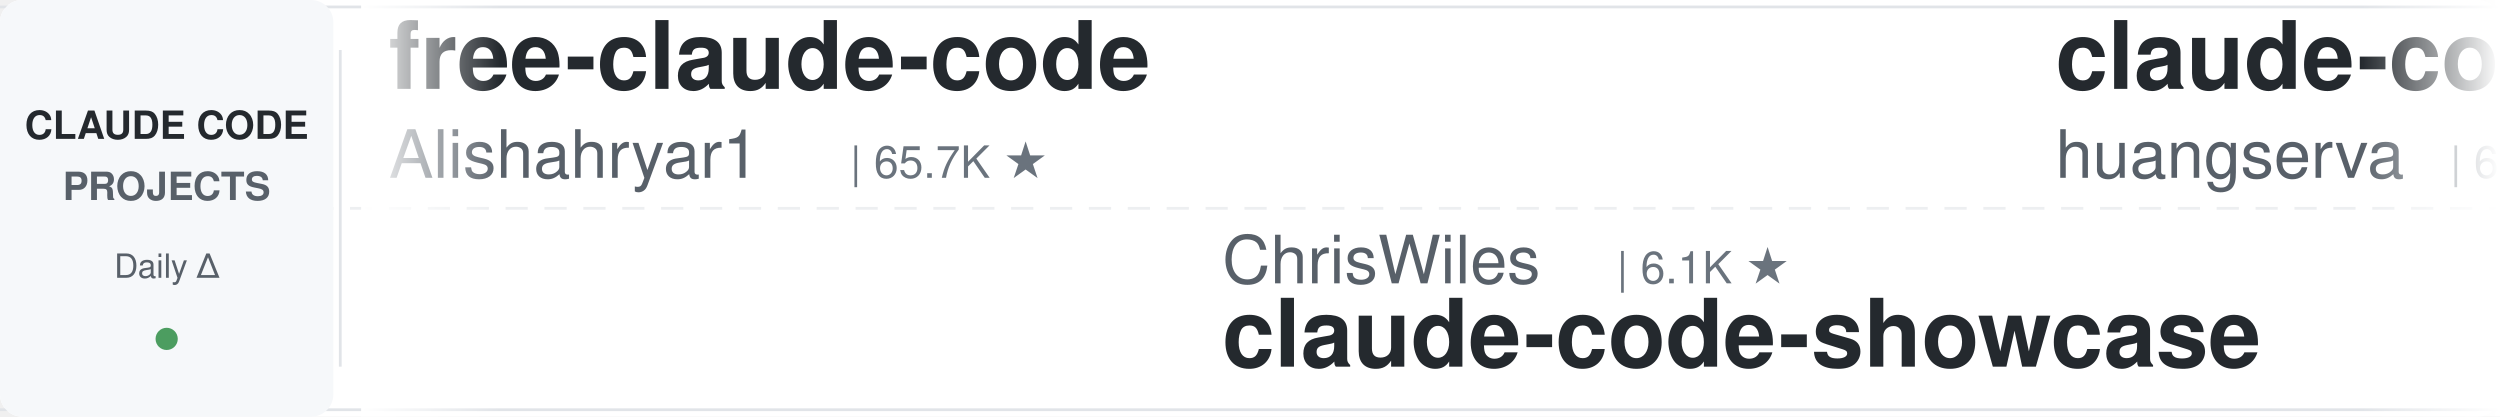
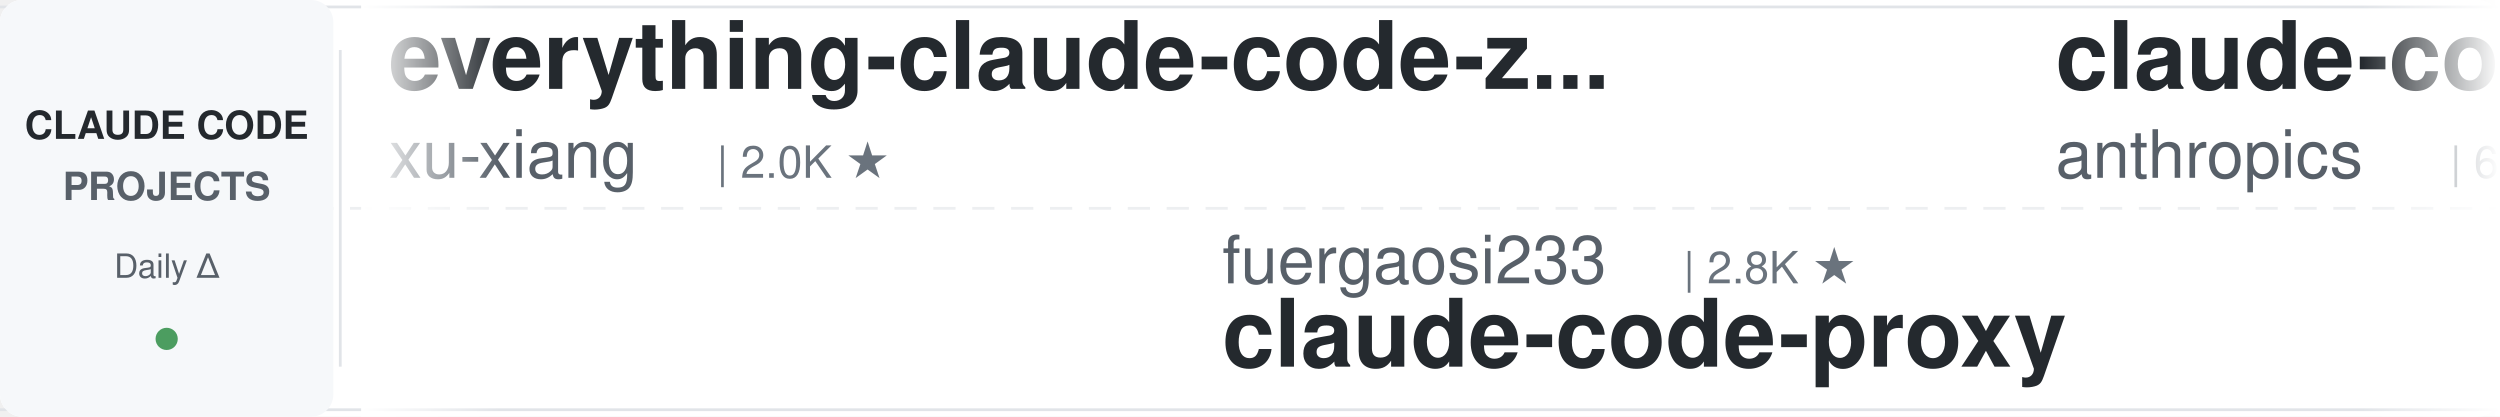
<svg xmlns="http://www.w3.org/2000/svg" width="900" height="150">
  <defs>
    <linearGradient id="leftFade" x1="0%" y1="0%" x2="100%" y2="0%">
      <stop offset="0%" style="stop-color:#ffffff;stop-opacity:1" />
      <stop offset="100%" style="stop-color:#ffffff;stop-opacity:0" />
    </linearGradient>
    <linearGradient id="rightFade" x1="0%" y1="0%" x2="100%" y2="0%">
      <stop offset="0%" style="stop-color:#ffffff;stop-opacity:0" />
      <stop offset="100%" style="stop-color:#ffffff;stop-opacity:1" />
    </linearGradient>
  </defs>
  <rect width="900" height="150" fill="#ffffff" rx="8" />
  <rect x="0" y="2" width="900" height="1" fill="#e1e4e8" />
  <rect x="0" y="147" width="900" height="1" fill="#e1e4e8" />
  <line x1="0" y1="75" x2="900" y2="75" stroke="#e1e4e8" stroke-width="1" stroke-dasharray="8 6" opacity="0.6" />
  <rect x="0" y="0" width="120" height="150" fill="#f6f8fa" rx="8" />
  <text x="60" y="50" font-family="-apple-system, BlinkMacSystemFont, 'Segoe UI', Helvetica, Arial, sans-serif" font-size="14" font-weight="600" fill="#24292e" text-anchor="middle">CLAUDE CODE</text>
  <text x="60" y="72" font-family="-apple-system, BlinkMacSystemFont, 'Segoe UI', Helvetica, Arial, sans-serif" font-size="14" font-weight="600" fill="#586069" text-anchor="middle">PROJECTS</text>
  <text x="60" y="100" font-family="-apple-system, BlinkMacSystemFont, 'Segoe UI', Helvetica, Arial, sans-serif" font-size="12" font-weight="500" fill="#586069" text-anchor="middle">Daily Δ</text>
  <circle cx="60" cy="122" r="4" fill="#22863a" opacity="0.8" />
  <rect x="122" y="18" width="1" height="114" fill="#e1e4e8" />
  <clipPath id="tickerClip">
    <rect x="130" y="0" width="770" height="150" />
  </clipPath>
  <g clip-path="url(#tickerClip)">
    <g id="tickerItems">
      <animateTransform attributeName="transform" attributeType="XML" type="translate" from="0 0" to="-3000 0" dur="54s" repeatCount="indefinite" />
      <g transform="translate(0, 0)">
-         <text x="140" y="32" font-family="-apple-system, BlinkMacSystemFont, 'Segoe UI', Helvetica, Arial, sans-serif" font-size="34" font-weight="600" fill="#24292e">free-claude-code</text>
-         <text x="140" y="64" font-family="-apple-system, BlinkMacSystemFont, 'Segoe UI', Helvetica, Arial, sans-serif" font-size="24" font-weight="400" fill="#586069">Alishahryar1</text>
-         <text x="306" y="64" font-family="-apple-system, BlinkMacSystemFont, 'Segoe UI', Helvetica, Arial, sans-serif" font-size="16" font-weight="500" fill="#6a737d">| 65.7K ★</text>
-       </g>
-       <g transform="translate(300, 0)">
-         <text x="140" y="102" font-family="-apple-system, BlinkMacSystemFont, 'Segoe UI', Helvetica, Arial, sans-serif" font-size="24" font-weight="400" fill="#586069">ChrisWiles</text>
-         <text x="282" y="102" font-family="-apple-system, BlinkMacSystemFont, 'Segoe UI', Helvetica, Arial, sans-serif" font-size="16" font-weight="500" fill="#6a737d">| 6.1K ★</text>
-         <text x="140" y="132" font-family="-apple-system, BlinkMacSystemFont, 'Segoe UI', Helvetica, Arial, sans-serif" font-size="34" font-weight="600" fill="#24292e">claude-code-showcase</text>
-       </g>
-       <g transform="translate(600, 0)">
-         <text x="140" y="32" font-family="-apple-system, BlinkMacSystemFont, 'Segoe UI', Helvetica, Arial, sans-serif" font-size="34" font-weight="600" fill="#24292e">claude-code-cli</text>
-         <text x="140" y="64" font-family="-apple-system, BlinkMacSystemFont, 'Segoe UI', Helvetica, Arial, sans-serif" font-size="24" font-weight="400" fill="#586069">huangserva</text>
-         <text x="282" y="64" font-family="-apple-system, BlinkMacSystemFont, 'Segoe UI', Helvetica, Arial, sans-serif" font-size="16" font-weight="500" fill="#6a737d">| 631 ★</text>
-       </g>
-       <g transform="translate(900, 0)">
-         <text x="140" y="102" font-family="-apple-system, BlinkMacSystemFont, 'Segoe UI', Helvetica, Arial, sans-serif" font-size="24" font-weight="400" fill="#586069">Pimzino</text>
-         <text x="246" y="102" font-family="-apple-system, BlinkMacSystemFont, 'Segoe UI', Helvetica, Arial, sans-serif" font-size="16" font-weight="500" fill="#6a737d">| 3.9K ★</text>
-         <text x="140" y="132" font-family="-apple-system, BlinkMacSystemFont, 'Segoe UI', Helvetica, Arial, sans-serif" font-size="34" font-weight="600" fill="#24292e">claude-code-spec-workflo...</text>
-       </g>
-       <g transform="translate(1200, 0)">
-         <text x="140" y="32" font-family="-apple-system, BlinkMacSystemFont, 'Segoe UI', Helvetica, Arial, sans-serif" font-size="34" font-weight="600" fill="#24292e">claude-code-templates</text>
-         <text x="140" y="64" font-family="-apple-system, BlinkMacSystemFont, 'Segoe UI', Helvetica, Arial, sans-serif" font-size="24" font-weight="400" fill="#586069">davila7</text>
-         <text x="246" y="64" font-family="-apple-system, BlinkMacSystemFont, 'Segoe UI', Helvetica, Arial, sans-serif" font-size="16" font-weight="500" fill="#6a737d">| 33.0K ★</text>
-       </g>
-       <g transform="translate(1500, 0)">
-         <text x="140" y="102" font-family="-apple-system, BlinkMacSystemFont, 'Segoe UI', Helvetica, Arial, sans-serif" font-size="24" font-weight="400" fill="#586069">FlorianBruniaux</text>
-         <text x="342" y="102" font-family="-apple-system, BlinkMacSystemFont, 'Segoe UI', Helvetica, Arial, sans-serif" font-size="16" font-weight="500" fill="#6a737d">| 6.3K ★</text>
-         <text x="140" y="132" font-family="-apple-system, BlinkMacSystemFont, 'Segoe UI', Helvetica, Arial, sans-serif" font-size="34" font-weight="600" fill="#24292e">claude-code-ultimate-gui...</text>
-       </g>
-       <g transform="translate(1800, 0)">
-         <text x="140" y="32" font-family="-apple-system, BlinkMacSystemFont, 'Segoe UI', Helvetica, Arial, sans-serif" font-size="34" font-weight="600" fill="#24292e">ClaudeCode-Portable</text>
-         <text x="140" y="64" font-family="-apple-system, BlinkMacSystemFont, 'Segoe UI', Helvetica, Arial, sans-serif" font-size="24" font-weight="400" fill="#586069">techjarves</text>
-         <text x="282" y="64" font-family="-apple-system, BlinkMacSystemFont, 'Segoe UI', Helvetica, Arial, sans-serif" font-size="16" font-weight="500" fill="#6a737d">| 1.6K ★</text>
-       </g>
-       <g transform="translate(2100, 0)">
-         <text x="140" y="102" font-family="-apple-system, BlinkMacSystemFont, 'Segoe UI', Helvetica, Arial, sans-serif" font-size="24" font-weight="400" fill="#586069">centminmod</text>
-         <text x="282" y="102" font-family="-apple-system, BlinkMacSystemFont, 'Segoe UI', Helvetica, Arial, sans-serif" font-size="16" font-weight="500" fill="#6a737d">| 2.7K ★</text>
-         <text x="140" y="132" font-family="-apple-system, BlinkMacSystemFont, 'Segoe UI', Helvetica, Arial, sans-serif" font-size="34" font-weight="600" fill="#24292e">my-claude-code-setup</text>
-       </g>
-       <g transform="translate(2400, 0)">
        <text x="140" y="32" font-family="-apple-system, BlinkMacSystemFont, 'Segoe UI', Helvetica, Arial, sans-serif" font-size="34" font-weight="600" fill="#24292e">everything-claude-code-z...</text>
        <text x="140" y="64" font-family="-apple-system, BlinkMacSystemFont, 'Segoe UI', Helvetica, Arial, sans-serif" font-size="24" font-weight="400" fill="#586069">xu-xiang</text>
        <text x="258" y="64" font-family="-apple-system, BlinkMacSystemFont, 'Segoe UI', Helvetica, Arial, sans-serif" font-size="16" font-weight="500" fill="#6a737d">| 2.0K ★</text>
      </g>
+       <g transform="translate(300, 0)">
+         <text x="140" y="102" font-family="-apple-system, BlinkMacSystemFont, 'Segoe UI', Helvetica, Arial, sans-serif" font-size="24" font-weight="400" fill="#586069">fuergaosi233</text>
+         <text x="306" y="102" font-family="-apple-system, BlinkMacSystemFont, 'Segoe UI', Helvetica, Arial, sans-serif" font-size="16" font-weight="500" fill="#6a737d">| 2.8K ★</text>
+         <text x="140" y="132" font-family="-apple-system, BlinkMacSystemFont, 'Segoe UI', Helvetica, Arial, sans-serif" font-size="34" font-weight="600" fill="#24292e">claude-code-proxy</text>
+       </g>
+       <g transform="translate(600, 0)">
+         <text x="140" y="32" font-family="-apple-system, BlinkMacSystemFont, 'Segoe UI', Helvetica, Arial, sans-serif" font-size="34" font-weight="600" fill="#24292e">claude-code-security-rev...</text>
+         <text x="140" y="64" font-family="-apple-system, BlinkMacSystemFont, 'Segoe UI', Helvetica, Arial, sans-serif" font-size="24" font-weight="400" fill="#586069">anthropics</text>
+         <text x="282" y="64" font-family="-apple-system, BlinkMacSystemFont, 'Segoe UI', Helvetica, Arial, sans-serif" font-size="16" font-weight="500" fill="#6a737d">| 6.7K ★</text>
+       </g>
+       <g transform="translate(900, 0)">
+         <text x="140" y="102" font-family="-apple-system, BlinkMacSystemFont, 'Segoe UI', Helvetica, Arial, sans-serif" font-size="24" font-weight="400" fill="#586069">oboard</text>
+         <text x="234" y="102" font-family="-apple-system, BlinkMacSystemFont, 'Segoe UI', Helvetica, Arial, sans-serif" font-size="16" font-weight="500" fill="#6a737d">| 3.3K ★</text>
+         <text x="140" y="132" font-family="-apple-system, BlinkMacSystemFont, 'Segoe UI', Helvetica, Arial, sans-serif" font-size="34" font-weight="600" fill="#24292e">claude-code-rev</text>
+       </g>
+       <g transform="translate(1200, 0)">
+         <text x="140" y="32" font-family="-apple-system, BlinkMacSystemFont, 'Segoe UI', Helvetica, Arial, sans-serif" font-size="34" font-weight="600" fill="#24292e">awesome-claude-code-suba...</text>
+         <text x="140" y="64" font-family="-apple-system, BlinkMacSystemFont, 'Segoe UI', Helvetica, Arial, sans-serif" font-size="24" font-weight="400" fill="#586069">VoltAgent</text>
+         <text x="270" y="64" font-family="-apple-system, BlinkMacSystemFont, 'Segoe UI', Helvetica, Arial, sans-serif" font-size="16" font-weight="500" fill="#6a737d">| 26.3K ★</text>
+       </g>
+       <g transform="translate(1500, 0)">
+         <text x="140" y="102" font-family="-apple-system, BlinkMacSystemFont, 'Segoe UI', Helvetica, Arial, sans-serif" font-size="24" font-weight="400" fill="#586069">diet103</text>
+         <text x="246" y="102" font-family="-apple-system, BlinkMacSystemFont, 'Segoe UI', Helvetica, Arial, sans-serif" font-size="16" font-weight="500" fill="#6a737d">| 10.0K ★</text>
+         <text x="140" y="132" font-family="-apple-system, BlinkMacSystemFont, 'Segoe UI', Helvetica, Arial, sans-serif" font-size="34" font-weight="600" fill="#24292e">claude-code-infrastructu...</text>
+       </g>
+       <g transform="translate(1800, 0)">
+         <text x="140" y="32" font-family="-apple-system, BlinkMacSystemFont, 'Segoe UI', Helvetica, Arial, sans-serif" font-size="34" font-weight="600" fill="#24292e">edmunds-claude-code</text>
+         <text x="140" y="64" font-family="-apple-system, BlinkMacSystemFont, 'Segoe UI', Helvetica, Arial, sans-serif" font-size="24" font-weight="400" fill="#586069">edmund-io</text>
+         <text x="270" y="64" font-family="-apple-system, BlinkMacSystemFont, 'Segoe UI', Helvetica, Arial, sans-serif" font-size="16" font-weight="500" fill="#6a737d">| 1.5K ★</text>
+       </g>
+       <g transform="translate(2100, 0)">
+         <text x="140" y="102" font-family="-apple-system, BlinkMacSystemFont, 'Segoe UI', Helvetica, Arial, sans-serif" font-size="24" font-weight="400" fill="#586069">anthropics</text>
+         <text x="282" y="102" font-family="-apple-system, BlinkMacSystemFont, 'Segoe UI', Helvetica, Arial, sans-serif" font-size="16" font-weight="500" fill="#6a737d">| 9.8K ★</text>
+         <text x="140" y="132" font-family="-apple-system, BlinkMacSystemFont, 'Segoe UI', Helvetica, Arial, sans-serif" font-size="34" font-weight="600" fill="#24292e">claude-code-action</text>
+       </g>
+       <g transform="translate(2400, 0)">
+         <text x="140" y="32" font-family="-apple-system, BlinkMacSystemFont, 'Segoe UI', Helvetica, Arial, sans-serif" font-size="34" font-weight="600" fill="#24292e">oh-my-claudecode</text>
+         <text x="140" y="64" font-family="-apple-system, BlinkMacSystemFont, 'Segoe UI', Helvetica, Arial, sans-serif" font-size="24" font-weight="400" fill="#586069">Yeachan-Heo</text>
+         <text x="294" y="64" font-family="-apple-system, BlinkMacSystemFont, 'Segoe UI', Helvetica, Arial, sans-serif" font-size="16" font-weight="500" fill="#6a737d">| 40.5K ★</text>
+       </g>
      <g transform="translate(2700, 0)">
-         <text x="140" y="102" font-family="-apple-system, BlinkMacSystemFont, 'Segoe UI', Helvetica, Arial, sans-serif" font-size="24" font-weight="400" fill="#586069">musistudio</text>
-         <text x="282" y="102" font-family="-apple-system, BlinkMacSystemFont, 'Segoe UI', Helvetica, Arial, sans-serif" font-size="16" font-weight="500" fill="#6a737d">| 37.9K ★</text>
-         <text x="140" y="132" font-family="-apple-system, BlinkMacSystemFont, 'Segoe UI', Helvetica, Arial, sans-serif" font-size="34" font-weight="600" fill="#24292e">claude-code-router</text>
+         <text x="140" y="102" font-family="-apple-system, BlinkMacSystemFont, 'Segoe UI', Helvetica, Arial, sans-serif" font-size="24" font-weight="400" fill="#586069">https-deeplearning-ai</text>
+         <text x="414" y="102" font-family="-apple-system, BlinkMacSystemFont, 'Segoe UI', Helvetica, Arial, sans-serif" font-size="16" font-weight="500" fill="#6a737d">| 560 ★</text>
+         <text x="140" y="132" font-family="-apple-system, BlinkMacSystemFont, 'Segoe UI', Helvetica, Arial, sans-serif" font-size="34" font-weight="600" fill="#24292e">sc-claude-code-files</text>
      </g>
      <g transform="translate(3000, 0)">
-         <text x="140" y="32" font-family="-apple-system, BlinkMacSystemFont, 'Segoe UI', Helvetica, Arial, sans-serif" font-size="34" font-weight="600" fill="#24292e">free-claude-code</text>
-         <text x="140" y="64" font-family="-apple-system, BlinkMacSystemFont, 'Segoe UI', Helvetica, Arial, sans-serif" font-size="24" font-weight="400" fill="#586069">Alishahryar1</text>
-         <text x="306" y="64" font-family="-apple-system, BlinkMacSystemFont, 'Segoe UI', Helvetica, Arial, sans-serif" font-size="16" font-weight="500" fill="#6a737d">| 65.7K ★</text>
+         <text x="140" y="32" font-family="-apple-system, BlinkMacSystemFont, 'Segoe UI', Helvetica, Arial, sans-serif" font-size="34" font-weight="600" fill="#24292e">everything-claude-code-z...</text>
+         <text x="140" y="64" font-family="-apple-system, BlinkMacSystemFont, 'Segoe UI', Helvetica, Arial, sans-serif" font-size="24" font-weight="400" fill="#586069">xu-xiang</text>
+         <text x="258" y="64" font-family="-apple-system, BlinkMacSystemFont, 'Segoe UI', Helvetica, Arial, sans-serif" font-size="16" font-weight="500" fill="#6a737d">| 2.0K ★</text>
      </g>
      <g transform="translate(3300, 0)">
-         <text x="140" y="102" font-family="-apple-system, BlinkMacSystemFont, 'Segoe UI', Helvetica, Arial, sans-serif" font-size="24" font-weight="400" fill="#586069">ChrisWiles</text>
-         <text x="282" y="102" font-family="-apple-system, BlinkMacSystemFont, 'Segoe UI', Helvetica, Arial, sans-serif" font-size="16" font-weight="500" fill="#6a737d">| 6.1K ★</text>
-         <text x="140" y="132" font-family="-apple-system, BlinkMacSystemFont, 'Segoe UI', Helvetica, Arial, sans-serif" font-size="34" font-weight="600" fill="#24292e">claude-code-showcase</text>
+         <text x="140" y="102" font-family="-apple-system, BlinkMacSystemFont, 'Segoe UI', Helvetica, Arial, sans-serif" font-size="24" font-weight="400" fill="#586069">fuergaosi233</text>
+         <text x="306" y="102" font-family="-apple-system, BlinkMacSystemFont, 'Segoe UI', Helvetica, Arial, sans-serif" font-size="16" font-weight="500" fill="#6a737d">| 2.8K ★</text>
+         <text x="140" y="132" font-family="-apple-system, BlinkMacSystemFont, 'Segoe UI', Helvetica, Arial, sans-serif" font-size="34" font-weight="600" fill="#24292e">claude-code-proxy</text>
      </g>
      <g transform="translate(3600, 0)">
-         <text x="140" y="32" font-family="-apple-system, BlinkMacSystemFont, 'Segoe UI', Helvetica, Arial, sans-serif" font-size="34" font-weight="600" fill="#24292e">claude-code-cli</text>
-         <text x="140" y="64" font-family="-apple-system, BlinkMacSystemFont, 'Segoe UI', Helvetica, Arial, sans-serif" font-size="24" font-weight="400" fill="#586069">huangserva</text>
-         <text x="282" y="64" font-family="-apple-system, BlinkMacSystemFont, 'Segoe UI', Helvetica, Arial, sans-serif" font-size="16" font-weight="500" fill="#6a737d">| 631 ★</text>
+         <text x="140" y="32" font-family="-apple-system, BlinkMacSystemFont, 'Segoe UI', Helvetica, Arial, sans-serif" font-size="34" font-weight="600" fill="#24292e">claude-code-security-rev...</text>
+         <text x="140" y="64" font-family="-apple-system, BlinkMacSystemFont, 'Segoe UI', Helvetica, Arial, sans-serif" font-size="24" font-weight="400" fill="#586069">anthropics</text>
+         <text x="282" y="64" font-family="-apple-system, BlinkMacSystemFont, 'Segoe UI', Helvetica, Arial, sans-serif" font-size="16" font-weight="500" fill="#6a737d">| 6.7K ★</text>
      </g>
      <g transform="translate(3900, 0)">
-         <text x="140" y="102" font-family="-apple-system, BlinkMacSystemFont, 'Segoe UI', Helvetica, Arial, sans-serif" font-size="24" font-weight="400" fill="#586069">Pimzino</text>
-         <text x="246" y="102" font-family="-apple-system, BlinkMacSystemFont, 'Segoe UI', Helvetica, Arial, sans-serif" font-size="16" font-weight="500" fill="#6a737d">| 3.9K ★</text>
-         <text x="140" y="132" font-family="-apple-system, BlinkMacSystemFont, 'Segoe UI', Helvetica, Arial, sans-serif" font-size="34" font-weight="600" fill="#24292e">claude-code-spec-workflo...</text>
+         <text x="140" y="102" font-family="-apple-system, BlinkMacSystemFont, 'Segoe UI', Helvetica, Arial, sans-serif" font-size="24" font-weight="400" fill="#586069">oboard</text>
+         <text x="234" y="102" font-family="-apple-system, BlinkMacSystemFont, 'Segoe UI', Helvetica, Arial, sans-serif" font-size="16" font-weight="500" fill="#6a737d">| 3.3K ★</text>
+         <text x="140" y="132" font-family="-apple-system, BlinkMacSystemFont, 'Segoe UI', Helvetica, Arial, sans-serif" font-size="34" font-weight="600" fill="#24292e">claude-code-rev</text>
      </g>
    </g>
  </g>
  <rect x="130" y="0" width="50" height="150" fill="url(#leftFade)" />
  <rect x="850" y="0" width="50" height="150" fill="url(#rightFade)" />
</svg>
